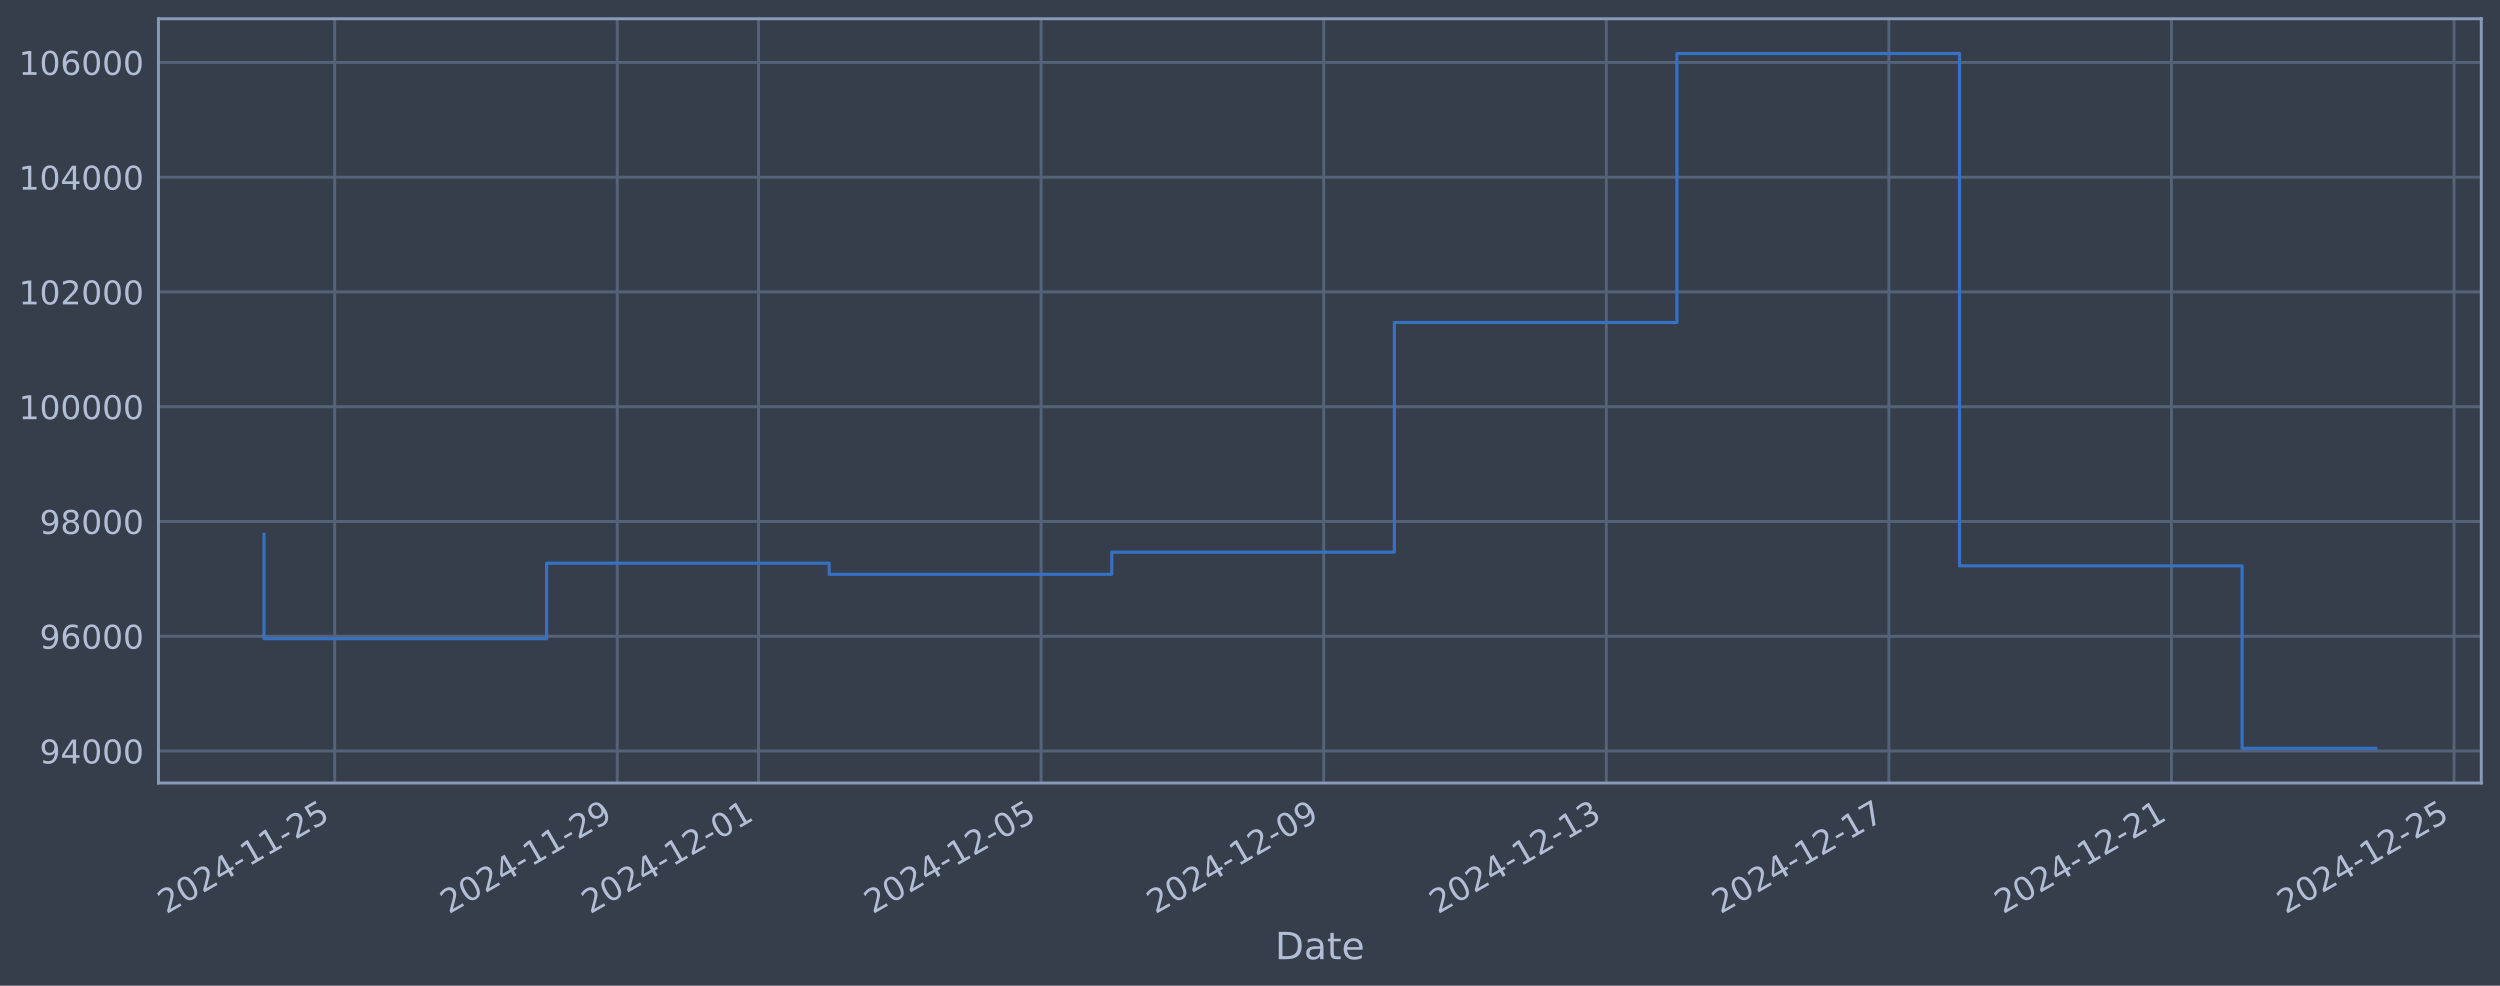
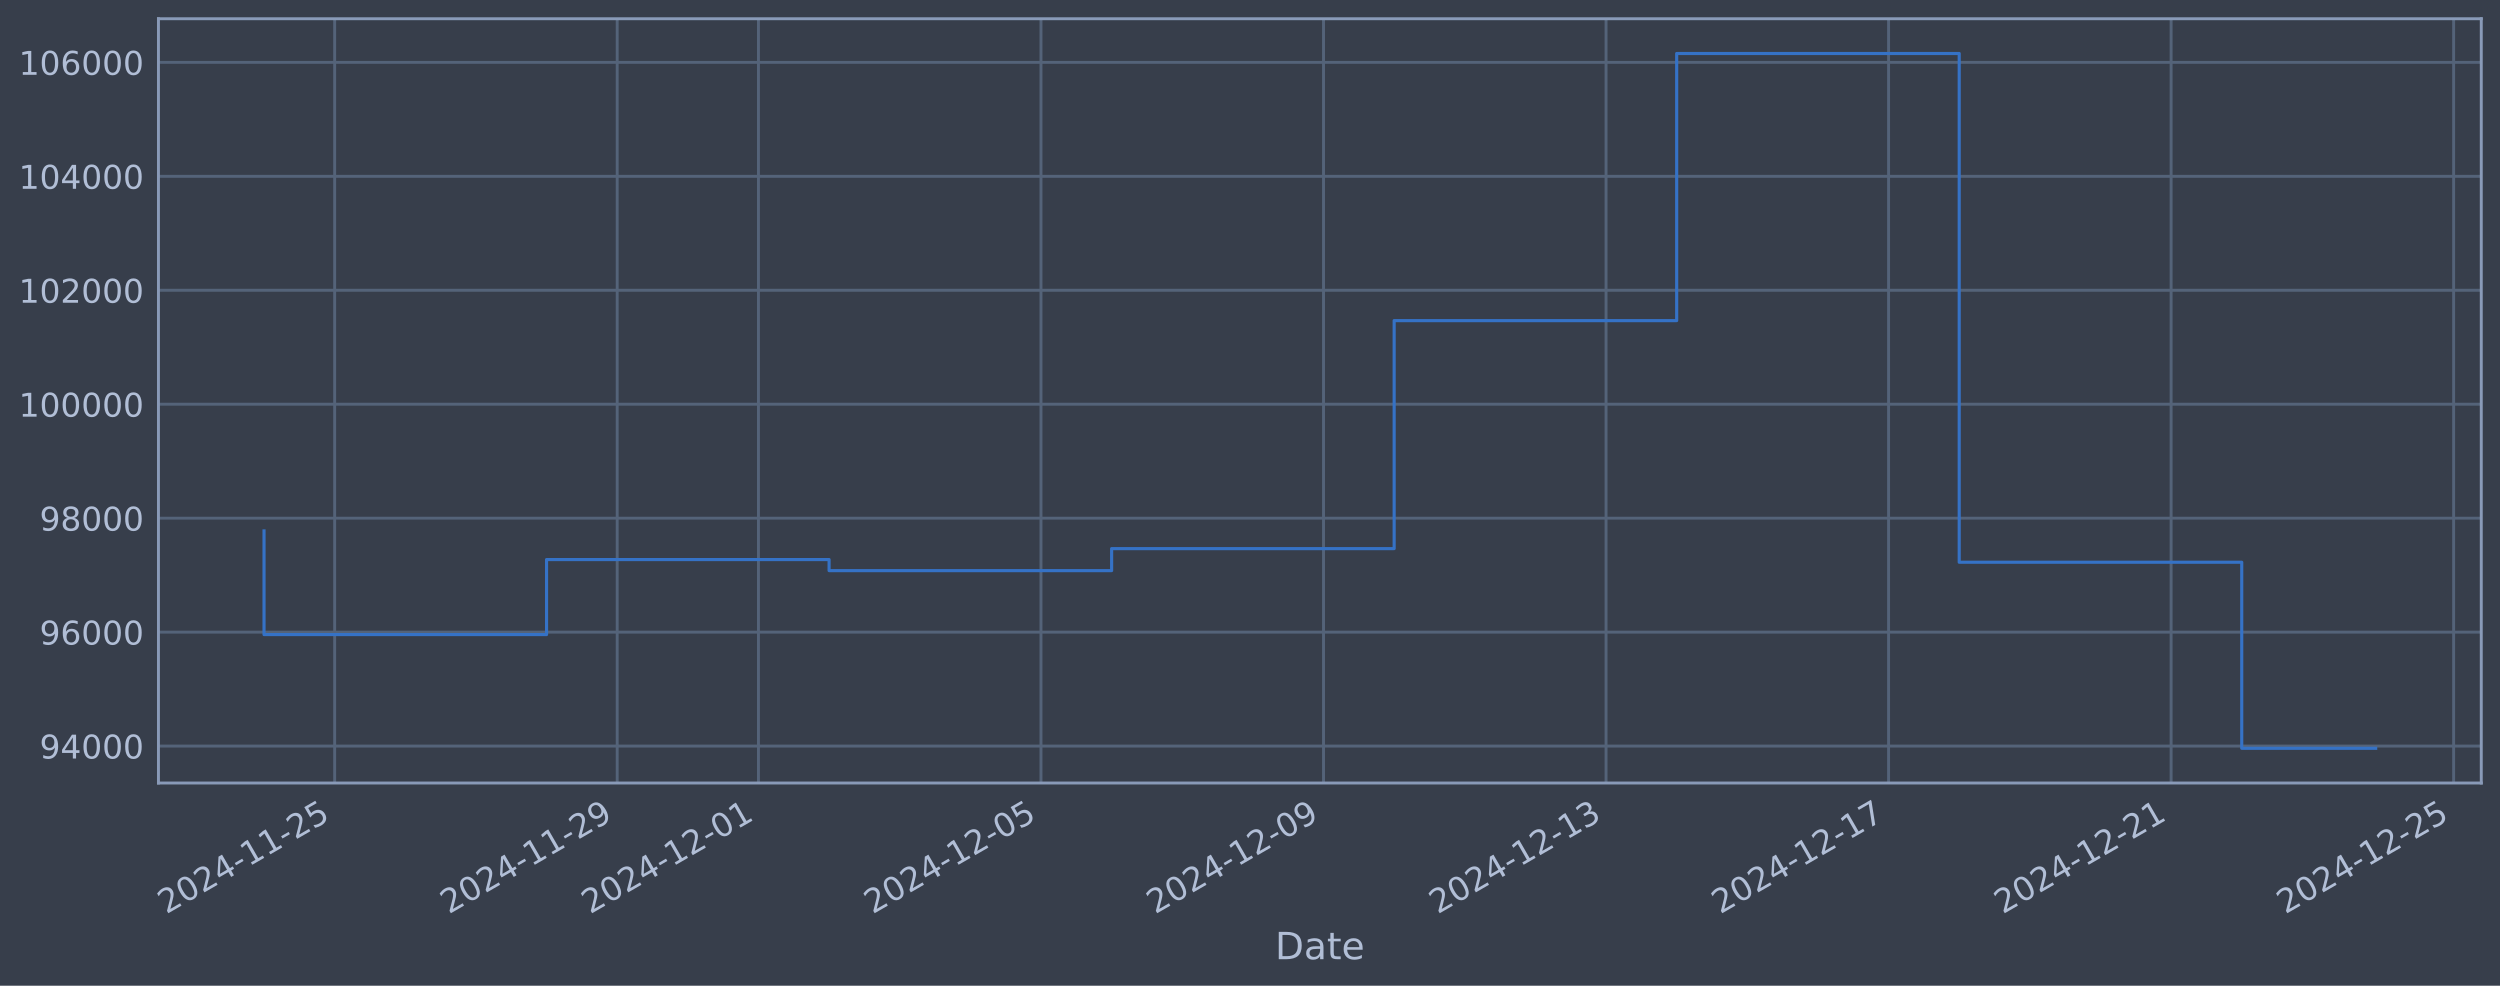
<svg xmlns="http://www.w3.org/2000/svg" xmlns:xlink="http://www.w3.org/1999/xlink" width="960.9pt" height="378.87pt" viewBox="0 0 960.9 378.87" version="1.1">
  <defs>
    <style type="text/css">*{stroke-linejoin: round; stroke-linecap: butt}</style>
  </defs>
  <g id="figure_1">
    <g id="patch_1">
      <path d="M 0 378.87  L 960.9 378.87  L 960.9 0  L 0 0  z " style="fill: #373e4b" />
    </g>
    <g id="axes_1">
      <g id="patch_2">
        <path d="M 60.901 300.96  L 953.701 300.96  L 953.701 7.2  L 60.901 7.2  z " style="fill: #373e4b" />
      </g>
      <g id="matplotlib.axis_1">
        <g id="xtick_1">
          <g id="line2d_1">
-             <path d="M 128.636 300.96  L 128.636 7.2  " clip-path="url(#pacbc31525a)" style="fill: none; stroke: #546379; stroke-width: 1.12; stroke-linecap: square" />
+             <path d="M 128.631 300.96  L 128.631 7.2  " clip-path="url(#p13a8b39171)" style="fill: none; stroke: #546379; stroke-width: 1.12; stroke-linecap: square" />
          </g>
          <g id="line2d_2" />
          <g id="text_1">
-             <g style="fill: #b1bed6" transform="translate(63.91012 351.4642) rotate(-30) scale(0.126 -0.126)">
+             <g style="fill: #b1bed6" transform="translate(63.90512 351.4642) rotate(-30) scale(0.126 -0.126)">
              <defs>
                <path id="DejaVuSans-32" d="M 1228 531  L 3431 531  L 3431 0  L 469 0  L 469 531  Q 828 903 1448 1529  Q 2069 2156 2228 2338  Q 2531 2678 2651 2914  Q 2772 3150 2772 3378  Q 2772 3750 2511 3984  Q 2250 4219 1831 4219  Q 1534 4219 1204 4116  Q 875 4013 500 3803  L 500 4441  Q 881 4594 1212 4672  Q 1544 4750 1819 4750  Q 2544 4750 2975 4387  Q 3406 4025 3406 3419  Q 3406 3131 3298 2873  Q 3191 2616 2906 2266  Q 2828 2175 2409 1742  Q 1991 1309 1228 531  z " transform="scale(0.015625)" />
                <path id="DejaVuSans-30" d="M 2034 4250  Q 1547 4250 1301 3770  Q 1056 3291 1056 2328  Q 1056 1369 1301 889  Q 1547 409 2034 409  Q 2525 409 2770 889  Q 3016 1369 3016 2328  Q 3016 3291 2770 3770  Q 2525 4250 2034 4250  z M 2034 4750  Q 2819 4750 3233 4129  Q 3647 3509 3647 2328  Q 3647 1150 3233 529  Q 2819 -91 2034 -91  Q 1250 -91 836 529  Q 422 1150 422 2328  Q 422 3509 836 4129  Q 1250 4750 2034 4750  z " transform="scale(0.015625)" />
                <path id="DejaVuSans-34" d="M 2419 4116  L 825 1625  L 2419 1625  L 2419 4116  z M 2253 4666  L 3047 4666  L 3047 1625  L 3713 1625  L 3713 1100  L 3047 1100  L 3047 0  L 2419 0  L 2419 1100  L 313 1100  L 313 1709  L 2253 4666  z " transform="scale(0.015625)" />
                <path id="DejaVuSans-2d" d="M 313 2009  L 1997 2009  L 1997 1497  L 313 1497  L 313 2009  z " transform="scale(0.015625)" />
                <path id="DejaVuSans-31" d="M 794 531  L 1825 531  L 1825 4091  L 703 3866  L 703 4441  L 1819 4666  L 2450 4666  L 2450 531  L 3481 531  L 3481 0  L 794 0  L 794 531  z " transform="scale(0.015625)" />
                <path id="DejaVuSans-35" d="M 691 4666  L 3169 4666  L 3169 4134  L 1269 4134  L 1269 2991  Q 1406 3038 1543 3061  Q 1681 3084 1819 3084  Q 2600 3084 3056 2656  Q 3513 2228 3513 1497  Q 3513 744 3044 326  Q 2575 -91 1722 -91  Q 1428 -91 1123 -41  Q 819 9 494 109  L 494 744  Q 775 591 1075 516  Q 1375 441 1709 441  Q 2250 441 2565 725  Q 2881 1009 2881 1497  Q 2881 1984 2565 2268  Q 2250 2553 1709 2553  Q 1456 2553 1204 2497  Q 953 2441 691 2322  L 691 4666  z " transform="scale(0.015625)" />
              </defs>
              <use xlink:href="#DejaVuSans-32" />
              <use xlink:href="#DejaVuSans-30" transform="translate(63.62305 0)" />
              <use xlink:href="#DejaVuSans-32" transform="translate(127.2461 0)" />
              <use xlink:href="#DejaVuSans-34" transform="translate(190.8691 0)" />
              <use xlink:href="#DejaVuSans-2d" transform="translate(254.4922 0)" />
              <use xlink:href="#DejaVuSans-31" transform="translate(290.5762 0)" />
              <use xlink:href="#DejaVuSans-31" transform="translate(354.1992 0)" />
              <use xlink:href="#DejaVuSans-2d" transform="translate(417.8223 0)" />
              <use xlink:href="#DejaVuSans-32" transform="translate(453.9062 0)" />
              <use xlink:href="#DejaVuSans-35" transform="translate(517.5293 0)" />
            </g>
          </g>
        </g>
        <g id="xtick_2">
          <g id="line2d_3">
-             <path d="M 237.249 300.96  L 237.249 7.2  " clip-path="url(#pacbc31525a)" style="fill: none; stroke: #546379; stroke-width: 1.12; stroke-linecap: square" />
+             <path d="M 237.224 300.96  L 237.224 7.2  " clip-path="url(#p13a8b39171)" style="fill: none; stroke: #546379; stroke-width: 1.12; stroke-linecap: square" />
          </g>
          <g id="line2d_4" />
          <g id="text_2">
-             <g style="fill: #b1bed6" transform="translate(172.5234 351.4642) rotate(-30) scale(0.126 -0.126)">
+             <g style="fill: #b1bed6" transform="translate(172.4983 351.4642) rotate(-30) scale(0.126 -0.126)">
              <defs>
                <path id="DejaVuSans-39" d="M 703 97  L 703 672  Q 941 559 1184 500  Q 1428 441 1663 441  Q 2288 441 2617 861  Q 2947 1281 2994 2138  Q 2813 1869 2534 1725  Q 2256 1581 1919 1581  Q 1219 1581 811 2004  Q 403 2428 403 3163  Q 403 3881 828 4315  Q 1253 4750 1959 4750  Q 2769 4750 3195 4129  Q 3622 3509 3622 2328  Q 3622 1225 3098 567  Q 2575 -91 1691 -91  Q 1453 -91 1209 -44  Q 966 3 703 97  z M 1959 2075  Q 2384 2075 2632 2365  Q 2881 2656 2881 3163  Q 2881 3666 2632 3958  Q 2384 4250 1959 4250  Q 1534 4250 1286 3958  Q 1038 3666 1038 3163  Q 1038 2656 1286 2365  Q 1534 2075 1959 2075  z " transform="scale(0.015625)" />
              </defs>
              <use xlink:href="#DejaVuSans-32" />
              <use xlink:href="#DejaVuSans-30" transform="translate(63.62305 0)" />
              <use xlink:href="#DejaVuSans-32" transform="translate(127.2461 0)" />
              <use xlink:href="#DejaVuSans-34" transform="translate(190.8691 0)" />
              <use xlink:href="#DejaVuSans-2d" transform="translate(254.4922 0)" />
              <use xlink:href="#DejaVuSans-31" transform="translate(290.5762 0)" />
              <use xlink:href="#DejaVuSans-31" transform="translate(354.1992 0)" />
              <use xlink:href="#DejaVuSans-2d" transform="translate(417.8223 0)" />
              <use xlink:href="#DejaVuSans-32" transform="translate(453.9062 0)" />
              <use xlink:href="#DejaVuSans-39" transform="translate(517.5293 0)" />
            </g>
          </g>
        </g>
        <g id="xtick_3">
          <g id="line2d_5">
-             <path d="M 291.555 300.96  L 291.555 7.2  " clip-path="url(#pacbc31525a)" style="fill: none; stroke: #546379; stroke-width: 1.12; stroke-linecap: square" />
+             <path d="M 291.52 300.96  L 291.52 7.2  " clip-path="url(#p13a8b39171)" style="fill: none; stroke: #546379; stroke-width: 1.12; stroke-linecap: square" />
          </g>
          <g id="line2d_6" />
          <g id="text_3">
-             <g style="fill: #b1bed6" transform="translate(226.83 351.4642) rotate(-30) scale(0.126 -0.126)">
+             <g style="fill: #b1bed6" transform="translate(226.795 351.4642) rotate(-30) scale(0.126 -0.126)">
              <use xlink:href="#DejaVuSans-32" />
              <use xlink:href="#DejaVuSans-30" transform="translate(63.62305 0)" />
              <use xlink:href="#DejaVuSans-32" transform="translate(127.2461 0)" />
              <use xlink:href="#DejaVuSans-34" transform="translate(190.8691 0)" />
              <use xlink:href="#DejaVuSans-2d" transform="translate(254.4922 0)" />
              <use xlink:href="#DejaVuSans-31" transform="translate(290.5762 0)" />
              <use xlink:href="#DejaVuSans-32" transform="translate(354.1992 0)" />
              <use xlink:href="#DejaVuSans-2d" transform="translate(417.8223 0)" />
              <use xlink:href="#DejaVuSans-30" transform="translate(453.9062 0)" />
              <use xlink:href="#DejaVuSans-31" transform="translate(517.5293 0)" />
            </g>
          </g>
        </g>
        <g id="xtick_4">
          <g id="line2d_7">
-             <path d="M 400.169 300.96  L 400.169 7.2  " clip-path="url(#pacbc31525a)" style="fill: none; stroke: #546379; stroke-width: 1.12; stroke-linecap: square" />
+             <path d="M 400.114 300.96  L 400.114 7.2  " clip-path="url(#p13a8b39171)" style="fill: none; stroke: #546379; stroke-width: 1.12; stroke-linecap: square" />
          </g>
          <g id="line2d_8" />
          <g id="text_4">
-             <g style="fill: #b1bed6" transform="translate(335.4432 351.4642) rotate(-30) scale(0.126 -0.126)">
+             <g style="fill: #b1bed6" transform="translate(335.3882 351.4642) rotate(-30) scale(0.126 -0.126)">
              <use xlink:href="#DejaVuSans-32" />
              <use xlink:href="#DejaVuSans-30" transform="translate(63.62305 0)" />
              <use xlink:href="#DejaVuSans-32" transform="translate(127.2461 0)" />
              <use xlink:href="#DejaVuSans-34" transform="translate(190.8691 0)" />
              <use xlink:href="#DejaVuSans-2d" transform="translate(254.4922 0)" />
              <use xlink:href="#DejaVuSans-31" transform="translate(290.5762 0)" />
              <use xlink:href="#DejaVuSans-32" transform="translate(354.1992 0)" />
              <use xlink:href="#DejaVuSans-2d" transform="translate(417.8223 0)" />
              <use xlink:href="#DejaVuSans-30" transform="translate(453.9062 0)" />
              <use xlink:href="#DejaVuSans-35" transform="translate(517.5293 0)" />
            </g>
          </g>
        </g>
        <g id="xtick_5">
          <g id="line2d_9">
-             <path d="M 508.782 300.96  L 508.782 7.2  " clip-path="url(#pacbc31525a)" style="fill: none; stroke: #546379; stroke-width: 1.12; stroke-linecap: square" />
+             <path d="M 508.707 300.96  L 508.707 7.2  " clip-path="url(#p13a8b39171)" style="fill: none; stroke: #546379; stroke-width: 1.12; stroke-linecap: square" />
          </g>
          <g id="line2d_10" />
          <g id="text_5">
-             <g style="fill: #b1bed6" transform="translate(444.0565 351.4642) rotate(-30) scale(0.126 -0.126)">
+             <g style="fill: #b1bed6" transform="translate(443.9814 351.4642) rotate(-30) scale(0.126 -0.126)">
              <use xlink:href="#DejaVuSans-32" />
              <use xlink:href="#DejaVuSans-30" transform="translate(63.62305 0)" />
              <use xlink:href="#DejaVuSans-32" transform="translate(127.2461 0)" />
              <use xlink:href="#DejaVuSans-34" transform="translate(190.8691 0)" />
              <use xlink:href="#DejaVuSans-2d" transform="translate(254.4922 0)" />
              <use xlink:href="#DejaVuSans-31" transform="translate(290.5762 0)" />
              <use xlink:href="#DejaVuSans-32" transform="translate(354.1992 0)" />
              <use xlink:href="#DejaVuSans-2d" transform="translate(417.8223 0)" />
              <use xlink:href="#DejaVuSans-30" transform="translate(453.9062 0)" />
              <use xlink:href="#DejaVuSans-39" transform="translate(517.5293 0)" />
            </g>
          </g>
        </g>
        <g id="xtick_6">
          <g id="line2d_11">
-             <path d="M 617.395 300.96  L 617.395 7.2  " clip-path="url(#pacbc31525a)" style="fill: none; stroke: #546379; stroke-width: 1.12; stroke-linecap: square" />
+             <path d="M 617.3 300.96  L 617.3 7.2  " clip-path="url(#p13a8b39171)" style="fill: none; stroke: #546379; stroke-width: 1.12; stroke-linecap: square" />
          </g>
          <g id="line2d_12" />
          <g id="text_6">
-             <g style="fill: #b1bed6" transform="translate(552.6697 351.4642) rotate(-30) scale(0.126 -0.126)">
+             <g style="fill: #b1bed6" transform="translate(552.5747 351.4642) rotate(-30) scale(0.126 -0.126)">
              <defs>
                <path id="DejaVuSans-33" d="M 2597 2516  Q 3050 2419 3304 2112  Q 3559 1806 3559 1356  Q 3559 666 3084 287  Q 2609 -91 1734 -91  Q 1441 -91 1130 -33  Q 819 25 488 141  L 488 750  Q 750 597 1062 519  Q 1375 441 1716 441  Q 2309 441 2620 675  Q 2931 909 2931 1356  Q 2931 1769 2642 2001  Q 2353 2234 1838 2234  L 1294 2234  L 1294 2753  L 1863 2753  Q 2328 2753 2575 2939  Q 2822 3125 2822 3475  Q 2822 3834 2567 4026  Q 2313 4219 1838 4219  Q 1578 4219 1281 4162  Q 984 4106 628 3988  L 628 4550  Q 988 4650 1302 4700  Q 1616 4750 1894 4750  Q 2613 4750 3031 4423  Q 3450 4097 3450 3541  Q 3450 3153 3228 2886  Q 3006 2619 2597 2516  z " transform="scale(0.015625)" />
              </defs>
              <use xlink:href="#DejaVuSans-32" />
              <use xlink:href="#DejaVuSans-30" transform="translate(63.62305 0)" />
              <use xlink:href="#DejaVuSans-32" transform="translate(127.2461 0)" />
              <use xlink:href="#DejaVuSans-34" transform="translate(190.8691 0)" />
              <use xlink:href="#DejaVuSans-2d" transform="translate(254.4922 0)" />
              <use xlink:href="#DejaVuSans-31" transform="translate(290.5762 0)" />
              <use xlink:href="#DejaVuSans-32" transform="translate(354.1992 0)" />
              <use xlink:href="#DejaVuSans-2d" transform="translate(417.8223 0)" />
              <use xlink:href="#DejaVuSans-31" transform="translate(453.9062 0)" />
              <use xlink:href="#DejaVuSans-33" transform="translate(517.5293 0)" />
            </g>
          </g>
        </g>
        <g id="xtick_7">
          <g id="line2d_13">
-             <path d="M 726.008 300.96  L 726.008 7.2  " clip-path="url(#pacbc31525a)" style="fill: none; stroke: #546379; stroke-width: 1.12; stroke-linecap: square" />
+             <path d="M 725.893 300.96  L 725.893 7.2  " clip-path="url(#p13a8b39171)" style="fill: none; stroke: #546379; stroke-width: 1.12; stroke-linecap: square" />
          </g>
          <g id="line2d_14" />
          <g id="text_7">
-             <g style="fill: #b1bed6" transform="translate(661.283 351.4642) rotate(-30) scale(0.126 -0.126)">
+             <g style="fill: #b1bed6" transform="translate(661.1679 351.4642) rotate(-30) scale(0.126 -0.126)">
              <defs>
                <path id="DejaVuSans-37" d="M 525 4666  L 3525 4666  L 3525 4397  L 1831 0  L 1172 0  L 2766 4134  L 525 4134  L 525 4666  z " transform="scale(0.015625)" />
              </defs>
              <use xlink:href="#DejaVuSans-32" />
              <use xlink:href="#DejaVuSans-30" transform="translate(63.62305 0)" />
              <use xlink:href="#DejaVuSans-32" transform="translate(127.2461 0)" />
              <use xlink:href="#DejaVuSans-34" transform="translate(190.8691 0)" />
              <use xlink:href="#DejaVuSans-2d" transform="translate(254.4922 0)" />
              <use xlink:href="#DejaVuSans-31" transform="translate(290.5762 0)" />
              <use xlink:href="#DejaVuSans-32" transform="translate(354.1992 0)" />
              <use xlink:href="#DejaVuSans-2d" transform="translate(417.8223 0)" />
              <use xlink:href="#DejaVuSans-31" transform="translate(453.9062 0)" />
              <use xlink:href="#DejaVuSans-37" transform="translate(517.5293 0)" />
            </g>
          </g>
        </g>
        <g id="xtick_8">
          <g id="line2d_15">
-             <path d="M 834.622 300.96  L 834.622 7.2  " clip-path="url(#pacbc31525a)" style="fill: none; stroke: #546379; stroke-width: 1.12; stroke-linecap: square" />
+             <path d="M 834.487 300.96  L 834.487 7.2  " clip-path="url(#p13a8b39171)" style="fill: none; stroke: #546379; stroke-width: 1.12; stroke-linecap: square" />
          </g>
          <g id="line2d_16" />
          <g id="text_8">
-             <g style="fill: #b1bed6" transform="translate(769.8962 351.4642) rotate(-30) scale(0.126 -0.126)">
+             <g style="fill: #b1bed6" transform="translate(769.7611 351.4642) rotate(-30) scale(0.126 -0.126)">
              <use xlink:href="#DejaVuSans-32" />
              <use xlink:href="#DejaVuSans-30" transform="translate(63.62305 0)" />
              <use xlink:href="#DejaVuSans-32" transform="translate(127.2461 0)" />
              <use xlink:href="#DejaVuSans-34" transform="translate(190.8691 0)" />
              <use xlink:href="#DejaVuSans-2d" transform="translate(254.4922 0)" />
              <use xlink:href="#DejaVuSans-31" transform="translate(290.5762 0)" />
              <use xlink:href="#DejaVuSans-32" transform="translate(354.1992 0)" />
              <use xlink:href="#DejaVuSans-2d" transform="translate(417.8223 0)" />
              <use xlink:href="#DejaVuSans-32" transform="translate(453.9062 0)" />
              <use xlink:href="#DejaVuSans-31" transform="translate(517.5293 0)" />
            </g>
          </g>
        </g>
        <g id="xtick_9">
          <g id="line2d_17">
-             <path d="M 943.235 300.96  L 943.235 7.2  " clip-path="url(#pacbc31525a)" style="fill: none; stroke: #546379; stroke-width: 1.12; stroke-linecap: square" />
+             <path d="M 943.08 300.96  L 943.08 7.2  " clip-path="url(#p13a8b39171)" style="fill: none; stroke: #546379; stroke-width: 1.12; stroke-linecap: square" />
          </g>
          <g id="line2d_18" />
          <g id="text_9">
-             <g style="fill: #b1bed6" transform="translate(878.5095 351.4642) rotate(-30) scale(0.126 -0.126)">
+             <g style="fill: #b1bed6" transform="translate(878.3543 351.4642) rotate(-30) scale(0.126 -0.126)">
              <use xlink:href="#DejaVuSans-32" />
              <use xlink:href="#DejaVuSans-30" transform="translate(63.62305 0)" />
              <use xlink:href="#DejaVuSans-32" transform="translate(127.2461 0)" />
              <use xlink:href="#DejaVuSans-34" transform="translate(190.8691 0)" />
              <use xlink:href="#DejaVuSans-2d" transform="translate(254.4922 0)" />
              <use xlink:href="#DejaVuSans-31" transform="translate(290.5762 0)" />
              <use xlink:href="#DejaVuSans-32" transform="translate(354.1992 0)" />
              <use xlink:href="#DejaVuSans-2d" transform="translate(417.8223 0)" />
              <use xlink:href="#DejaVuSans-32" transform="translate(453.9062 0)" />
              <use xlink:href="#DejaVuSans-35" transform="translate(517.5293 0)" />
            </g>
          </g>
        </g>
        <g id="text_10">
          <g style="fill: #b1bed6" transform="translate(490.0914 368.6753) scale(0.144 -0.144)">
            <defs>
              <path id="DejaVuSans-44" d="M 1259 4147  L 1259 519  L 2022 519  Q 2988 519 3436 956  Q 3884 1394 3884 2338  Q 3884 3275 3436 3711  Q 2988 4147 2022 4147  L 1259 4147  z M 628 4666  L 1925 4666  Q 3281 4666 3915 4102  Q 4550 3538 4550 2338  Q 4550 1131 3912 565  Q 3275 0 1925 0  L 628 0  L 628 4666  z " transform="scale(0.015625)" />
              <path id="DejaVuSans-61" d="M 2194 1759  Q 1497 1759 1228 1600  Q 959 1441 959 1056  Q 959 750 1161 570  Q 1363 391 1709 391  Q 2188 391 2477 730  Q 2766 1069 2766 1631  L 2766 1759  L 2194 1759  z M 3341 1997  L 3341 0  L 2766 0  L 2766 531  Q 2569 213 2275 61  Q 1981 -91 1556 -91  Q 1019 -91 701 211  Q 384 513 384 1019  Q 384 1609 779 1909  Q 1175 2209 1959 2209  L 2766 2209  L 2766 2266  Q 2766 2663 2505 2880  Q 2244 3097 1772 3097  Q 1472 3097 1187 3025  Q 903 2953 641 2809  L 641 3341  Q 956 3463 1253 3523  Q 1550 3584 1831 3584  Q 2591 3584 2966 3190  Q 3341 2797 3341 1997  z " transform="scale(0.015625)" />
              <path id="DejaVuSans-74" d="M 1172 4494  L 1172 3500  L 2356 3500  L 2356 3053  L 1172 3053  L 1172 1153  Q 1172 725 1289 603  Q 1406 481 1766 481  L 2356 481  L 2356 0  L 1766 0  Q 1100 0 847 248  Q 594 497 594 1153  L 594 3053  L 172 3053  L 172 3500  L 594 3500  L 594 4494  L 1172 4494  z " transform="scale(0.015625)" />
              <path id="DejaVuSans-65" d="M 3597 1894  L 3597 1613  L 953 1613  Q 991 1019 1311 708  Q 1631 397 2203 397  Q 2534 397 2845 478  Q 3156 559 3463 722  L 3463 178  Q 3153 47 2828 -22  Q 2503 -91 2169 -91  Q 1331 -91 842 396  Q 353 884 353 1716  Q 353 2575 817 3079  Q 1281 3584 2069 3584  Q 2775 3584 3186 3129  Q 3597 2675 3597 1894  z M 3022 2063  Q 3016 2534 2758 2815  Q 2500 3097 2075 3097  Q 1594 3097 1305 2825  Q 1016 2553 972 2059  L 3022 2063  z " transform="scale(0.015625)" />
            </defs>
            <use xlink:href="#DejaVuSans-44" />
            <use xlink:href="#DejaVuSans-61" transform="translate(77.00195 0)" />
            <use xlink:href="#DejaVuSans-74" transform="translate(138.2812 0)" />
            <use xlink:href="#DejaVuSans-65" transform="translate(177.4902 0)" />
          </g>
        </g>
      </g>
      <g id="matplotlib.axis_2">
        <g id="ytick_1">
          <g id="line2d_19">
-             <path d="M 60.901 288.658  L 953.701 288.658  " clip-path="url(#pacbc31525a)" style="fill: none; stroke: #546379; stroke-width: 1.12; stroke-linecap: square" />
+             <path d="M 60.901 286.764  L 953.701 286.764  " clip-path="url(#p13a8b39171)" style="fill: none; stroke: #546379; stroke-width: 1.12; stroke-linecap: square" />
          </g>
          <g id="line2d_20" />
          <g id="text_11">
-             <g style="fill: #b1bed6" transform="translate(15.21675 293.4447) scale(0.126 -0.126)">
+             <g style="fill: #b1bed6" transform="translate(15.21675 291.5509) scale(0.126 -0.126)">
              <use xlink:href="#DejaVuSans-39" />
              <use xlink:href="#DejaVuSans-34" transform="translate(63.62305 0)" />
              <use xlink:href="#DejaVuSans-30" transform="translate(127.2461 0)" />
              <use xlink:href="#DejaVuSans-30" transform="translate(190.8691 0)" />
              <use xlink:href="#DejaVuSans-30" transform="translate(254.4922 0)" />
            </g>
          </g>
        </g>
        <g id="ytick_2">
          <g id="line2d_21">
-             <path d="M 60.901 244.547  L 953.701 244.547  " clip-path="url(#pacbc31525a)" style="fill: none; stroke: #546379; stroke-width: 1.12; stroke-linecap: square" />
+             <path d="M 60.901 242.965  L 953.701 242.965  " clip-path="url(#p13a8b39171)" style="fill: none; stroke: #546379; stroke-width: 1.12; stroke-linecap: square" />
          </g>
          <g id="line2d_22" />
          <g id="text_12">
-             <g style="fill: #b1bed6" transform="translate(15.21675 249.334) scale(0.126 -0.126)">
+             <g style="fill: #b1bed6" transform="translate(15.21675 247.7518) scale(0.126 -0.126)">
              <defs>
                <path id="DejaVuSans-36" d="M 2113 2584  Q 1688 2584 1439 2293  Q 1191 2003 1191 1497  Q 1191 994 1439 701  Q 1688 409 2113 409  Q 2538 409 2786 701  Q 3034 994 3034 1497  Q 3034 2003 2786 2293  Q 2538 2584 2113 2584  z M 3366 4563  L 3366 3988  Q 3128 4100 2886 4159  Q 2644 4219 2406 4219  Q 1781 4219 1451 3797  Q 1122 3375 1075 2522  Q 1259 2794 1537 2939  Q 1816 3084 2150 3084  Q 2853 3084 3261 2657  Q 3669 2231 3669 1497  Q 3669 778 3244 343  Q 2819 -91 2113 -91  Q 1303 -91 875 529  Q 447 1150 447 2328  Q 447 3434 972 4092  Q 1497 4750 2381 4750  Q 2619 4750 2861 4703  Q 3103 4656 3366 4563  z " transform="scale(0.015625)" />
              </defs>
              <use xlink:href="#DejaVuSans-39" />
              <use xlink:href="#DejaVuSans-36" transform="translate(63.62305 0)" />
              <use xlink:href="#DejaVuSans-30" transform="translate(127.2461 0)" />
              <use xlink:href="#DejaVuSans-30" transform="translate(190.8691 0)" />
              <use xlink:href="#DejaVuSans-30" transform="translate(254.4922 0)" />
            </g>
          </g>
        </g>
        <g id="ytick_3">
          <g id="line2d_23">
-             <path d="M 60.901 200.436  L 953.701 200.436  " clip-path="url(#pacbc31525a)" style="fill: none; stroke: #546379; stroke-width: 1.12; stroke-linecap: square" />
+             <path d="M 60.901 199.166  L 953.701 199.166  " clip-path="url(#p13a8b39171)" style="fill: none; stroke: #546379; stroke-width: 1.12; stroke-linecap: square" />
          </g>
          <g id="line2d_24" />
          <g id="text_13">
-             <g style="fill: #b1bed6" transform="translate(15.21675 205.2233) scale(0.126 -0.126)">
+             <g style="fill: #b1bed6" transform="translate(15.21675 203.9527) scale(0.126 -0.126)">
              <defs>
                <path id="DejaVuSans-38" d="M 2034 2216  Q 1584 2216 1326 1975  Q 1069 1734 1069 1313  Q 1069 891 1326 650  Q 1584 409 2034 409  Q 2484 409 2743 651  Q 3003 894 3003 1313  Q 3003 1734 2745 1975  Q 2488 2216 2034 2216  z M 1403 2484  Q 997 2584 770 2862  Q 544 3141 544 3541  Q 544 4100 942 4425  Q 1341 4750 2034 4750  Q 2731 4750 3128 4425  Q 3525 4100 3525 3541  Q 3525 3141 3298 2862  Q 3072 2584 2669 2484  Q 3125 2378 3379 2068  Q 3634 1759 3634 1313  Q 3634 634 3220 271  Q 2806 -91 2034 -91  Q 1263 -91 848 271  Q 434 634 434 1313  Q 434 1759 690 2068  Q 947 2378 1403 2484  z M 1172 3481  Q 1172 3119 1398 2916  Q 1625 2713 2034 2713  Q 2441 2713 2670 2916  Q 2900 3119 2900 3481  Q 2900 3844 2670 4047  Q 2441 4250 2034 4250  Q 1625 4250 1398 4047  Q 1172 3844 1172 3481  z " transform="scale(0.015625)" />
              </defs>
              <use xlink:href="#DejaVuSans-39" />
              <use xlink:href="#DejaVuSans-38" transform="translate(63.62305 0)" />
              <use xlink:href="#DejaVuSans-30" transform="translate(127.2461 0)" />
              <use xlink:href="#DejaVuSans-30" transform="translate(190.8691 0)" />
              <use xlink:href="#DejaVuSans-30" transform="translate(254.4922 0)" />
            </g>
          </g>
        </g>
        <g id="ytick_4">
          <g id="line2d_25">
-             <path d="M 60.901 156.326  L 953.701 156.326  " clip-path="url(#pacbc31525a)" style="fill: none; stroke: #546379; stroke-width: 1.12; stroke-linecap: square" />
+             <path d="M 60.901 155.367  L 953.701 155.367  " clip-path="url(#p13a8b39171)" style="fill: none; stroke: #546379; stroke-width: 1.12; stroke-linecap: square" />
          </g>
          <g id="line2d_26" />
          <g id="text_14">
-             <g style="fill: #b1bed6" transform="translate(7.2 161.1126) scale(0.126 -0.126)">
+             <g style="fill: #b1bed6" transform="translate(7.2 160.1536) scale(0.126 -0.126)">
              <use xlink:href="#DejaVuSans-31" />
              <use xlink:href="#DejaVuSans-30" transform="translate(63.62305 0)" />
              <use xlink:href="#DejaVuSans-30" transform="translate(127.2461 0)" />
              <use xlink:href="#DejaVuSans-30" transform="translate(190.8691 0)" />
              <use xlink:href="#DejaVuSans-30" transform="translate(254.4922 0)" />
              <use xlink:href="#DejaVuSans-30" transform="translate(318.1152 0)" />
            </g>
          </g>
        </g>
        <g id="ytick_5">
          <g id="line2d_27">
-             <path d="M 60.901 112.215  L 953.701 112.215  " clip-path="url(#pacbc31525a)" style="fill: none; stroke: #546379; stroke-width: 1.12; stroke-linecap: square" />
+             <path d="M 60.901 111.567  L 953.701 111.567  " clip-path="url(#p13a8b39171)" style="fill: none; stroke: #546379; stroke-width: 1.12; stroke-linecap: square" />
          </g>
          <g id="line2d_28" />
          <g id="text_15">
-             <g style="fill: #b1bed6" transform="translate(7.2 117.0019) scale(0.126 -0.126)">
+             <g style="fill: #b1bed6" transform="translate(7.2 116.3545) scale(0.126 -0.126)">
              <use xlink:href="#DejaVuSans-31" />
              <use xlink:href="#DejaVuSans-30" transform="translate(63.62305 0)" />
              <use xlink:href="#DejaVuSans-32" transform="translate(127.2461 0)" />
              <use xlink:href="#DejaVuSans-30" transform="translate(190.8691 0)" />
              <use xlink:href="#DejaVuSans-30" transform="translate(254.4922 0)" />
              <use xlink:href="#DejaVuSans-30" transform="translate(318.1152 0)" />
            </g>
          </g>
        </g>
        <g id="ytick_6">
          <g id="line2d_29">
-             <path d="M 60.901 68.104  L 953.701 68.104  " clip-path="url(#pacbc31525a)" style="fill: none; stroke: #546379; stroke-width: 1.12; stroke-linecap: square" />
+             <path d="M 60.901 67.768  L 953.701 67.768  " clip-path="url(#p13a8b39171)" style="fill: none; stroke: #546379; stroke-width: 1.12; stroke-linecap: square" />
          </g>
          <g id="line2d_30" />
          <g id="text_16">
-             <g style="fill: #b1bed6" transform="translate(7.2 72.89127) scale(0.126 -0.126)">
+             <g style="fill: #b1bed6" transform="translate(7.2 72.5554) scale(0.126 -0.126)">
              <use xlink:href="#DejaVuSans-31" />
              <use xlink:href="#DejaVuSans-30" transform="translate(63.62305 0)" />
              <use xlink:href="#DejaVuSans-34" transform="translate(127.2461 0)" />
              <use xlink:href="#DejaVuSans-30" transform="translate(190.8691 0)" />
              <use xlink:href="#DejaVuSans-30" transform="translate(254.4922 0)" />
              <use xlink:href="#DejaVuSans-30" transform="translate(318.1152 0)" />
            </g>
          </g>
        </g>
        <g id="ytick_7">
          <g id="line2d_31">
-             <path d="M 60.901 23.994  L 953.701 23.994  " clip-path="url(#pacbc31525a)" style="fill: none; stroke: #546379; stroke-width: 1.12; stroke-linecap: square" />
+             <path d="M 60.901 23.969  L 953.701 23.969  " clip-path="url(#p13a8b39171)" style="fill: none; stroke: #546379; stroke-width: 1.12; stroke-linecap: square" />
          </g>
          <g id="line2d_32" />
          <g id="text_17">
-             <g style="fill: #b1bed6" transform="translate(7.2 28.7806) scale(0.126 -0.126)">
+             <g style="fill: #b1bed6" transform="translate(7.2 28.75629) scale(0.126 -0.126)">
              <use xlink:href="#DejaVuSans-31" />
              <use xlink:href="#DejaVuSans-30" transform="translate(63.62305 0)" />
              <use xlink:href="#DejaVuSans-36" transform="translate(127.2461 0)" />
              <use xlink:href="#DejaVuSans-30" transform="translate(190.8691 0)" />
              <use xlink:href="#DejaVuSans-30" transform="translate(254.4922 0)" />
              <use xlink:href="#DejaVuSans-30" transform="translate(318.1152 0)" />
            </g>
          </g>
        </g>
      </g>
      <g id="line2d_33">
-         <path d="M 101.482 205.356  L 101.482 245.496  L 210.096 245.496  L 210.096 216.457  L 318.709 216.457  L 318.709 220.737  L 427.322 220.737  L 427.322 212.224  L 535.935 212.224  L 535.935 123.959  L 644.549 123.959  L 644.549 20.553  L 753.162 20.553  L 753.162 217.495  L 861.775 217.495  L 861.775 287.607  L 913.119 287.607  " clip-path="url(#pacbc31525a)" style="fill: none; stroke: #3572c6; stroke-width: 1.2; stroke-linecap: square" />
+         <path d="M 101.482 204.051  L 101.482 243.907  L 210.076 243.907  L 210.076 215.073  L 318.669 215.073  L 318.669 219.323  L 427.262 219.323  L 427.262 210.87  L 535.855 210.87  L 535.855 123.228  L 644.448 123.228  L 644.448 20.553  L 753.042 20.553  L 753.042 216.104  L 861.635 216.104  L 861.635 287.607  L 913.119 287.607  " clip-path="url(#p13a8b39171)" style="fill: none; stroke: #3572c6; stroke-width: 1.2; stroke-linecap: square" />
      </g>
      <g id="patch_3">
        <path d="M 60.901 300.96  L 60.901 7.2  " style="fill: none; stroke: #899ab8; stroke-width: 1.12; stroke-linejoin: miter; stroke-linecap: square" />
      </g>
      <g id="patch_4">
        <path d="M 953.701 300.96  L 953.701 7.2  " style="fill: none; stroke: #899ab8; stroke-width: 1.12; stroke-linejoin: miter; stroke-linecap: square" />
      </g>
      <g id="patch_5">
        <path d="M 60.901 300.96  L 953.701 300.96  " style="fill: none; stroke: #899ab8; stroke-width: 1.12; stroke-linejoin: miter; stroke-linecap: square" />
      </g>
      <g id="patch_6">
        <path d="M 60.901 7.2  L 953.701 7.2  " style="fill: none; stroke: #899ab8; stroke-width: 1.12; stroke-linejoin: miter; stroke-linecap: square" />
      </g>
    </g>
  </g>
  <defs>
-     <clipPath id="pacbc31525a">
+     <clipPath id="p13a8b39171">
      <rect x="60.901" y="7.2" width="892.8" height="293.76" />
    </clipPath>
  </defs>
</svg>
